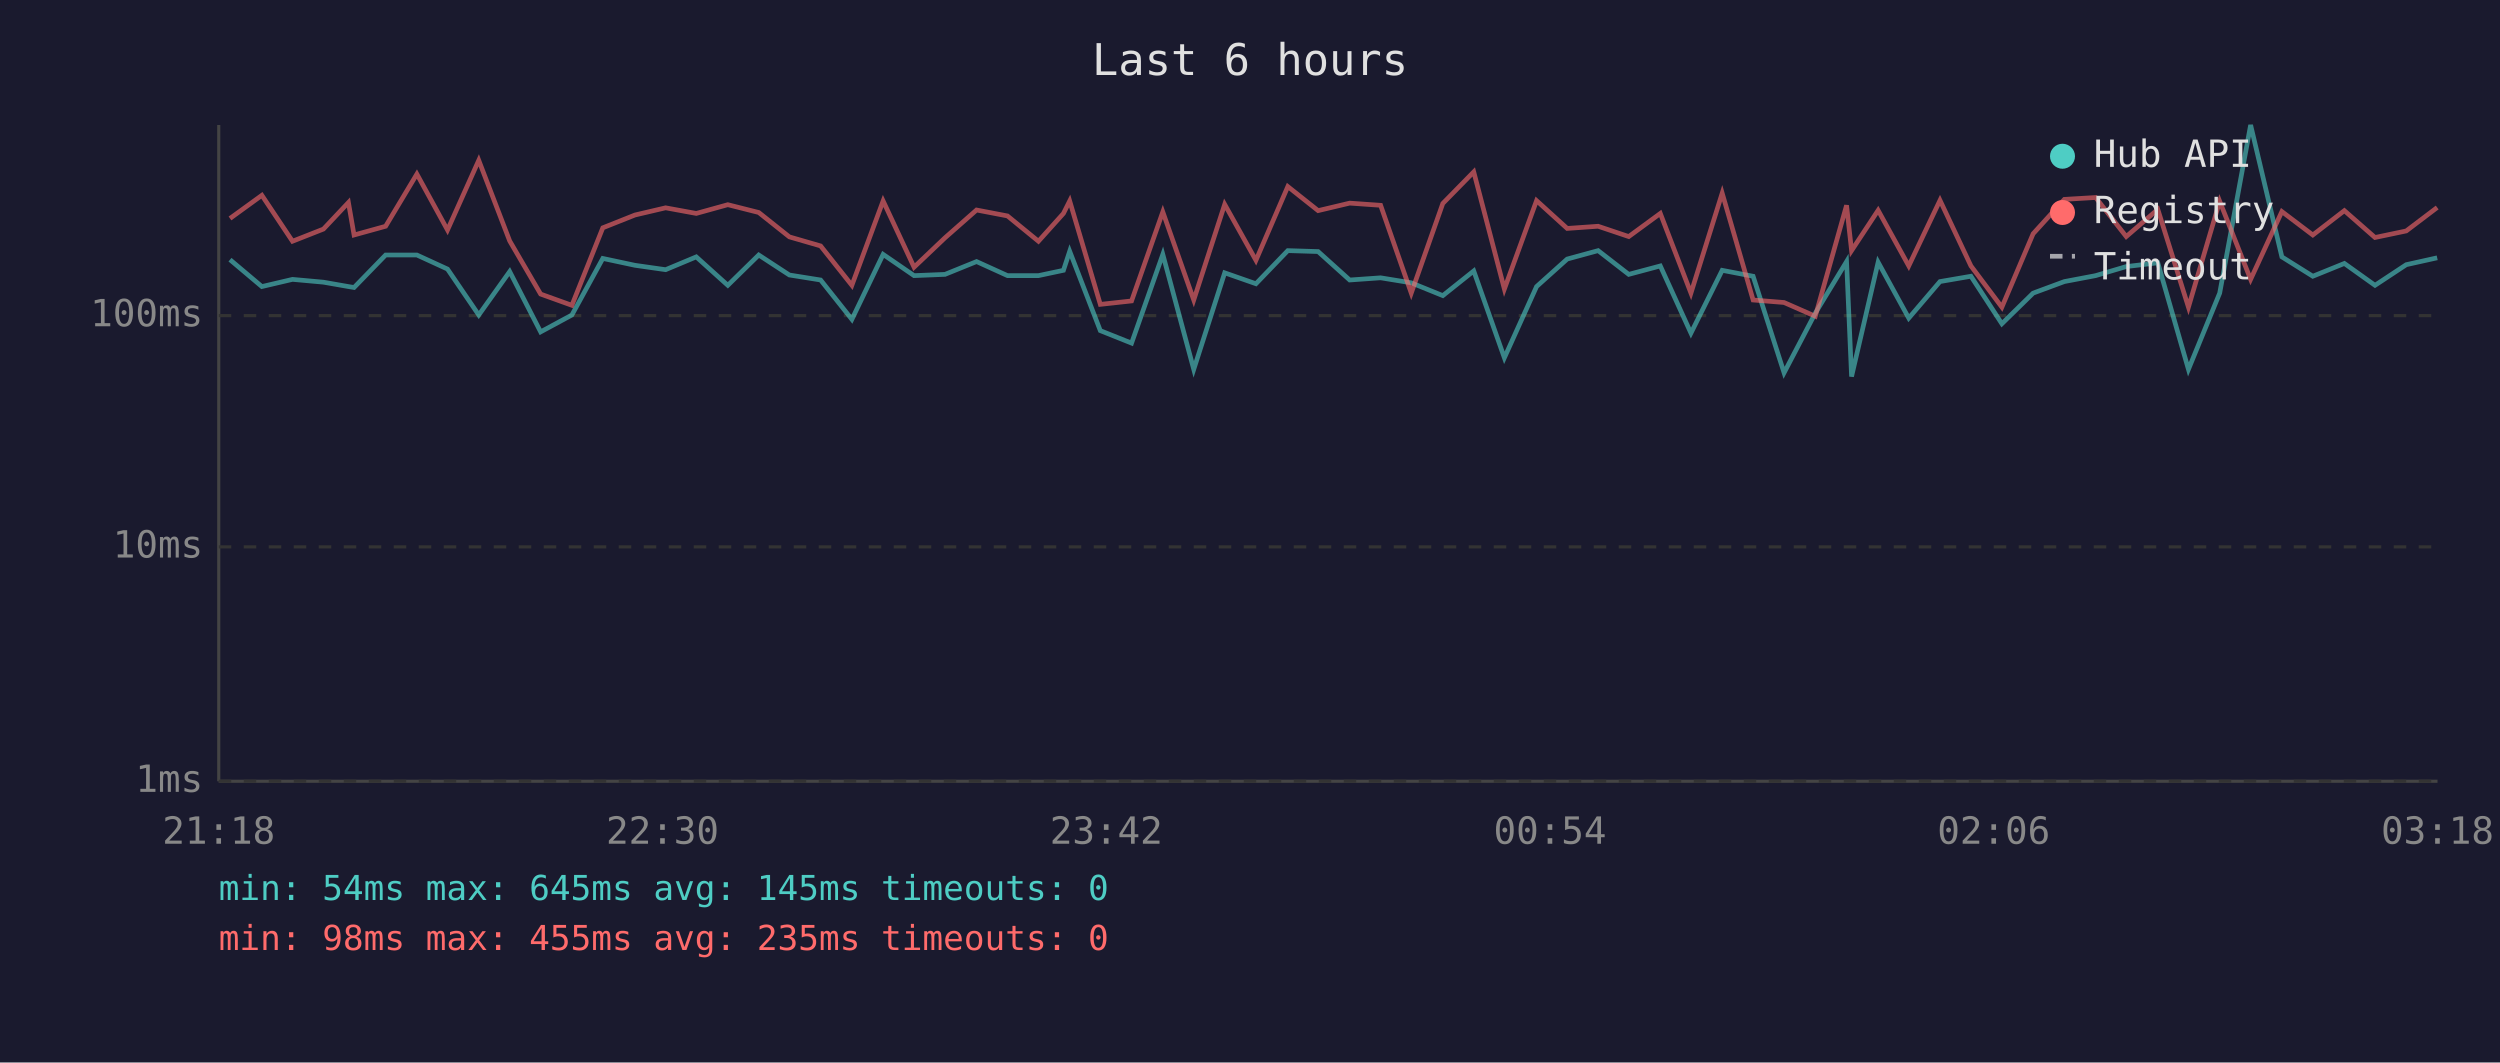
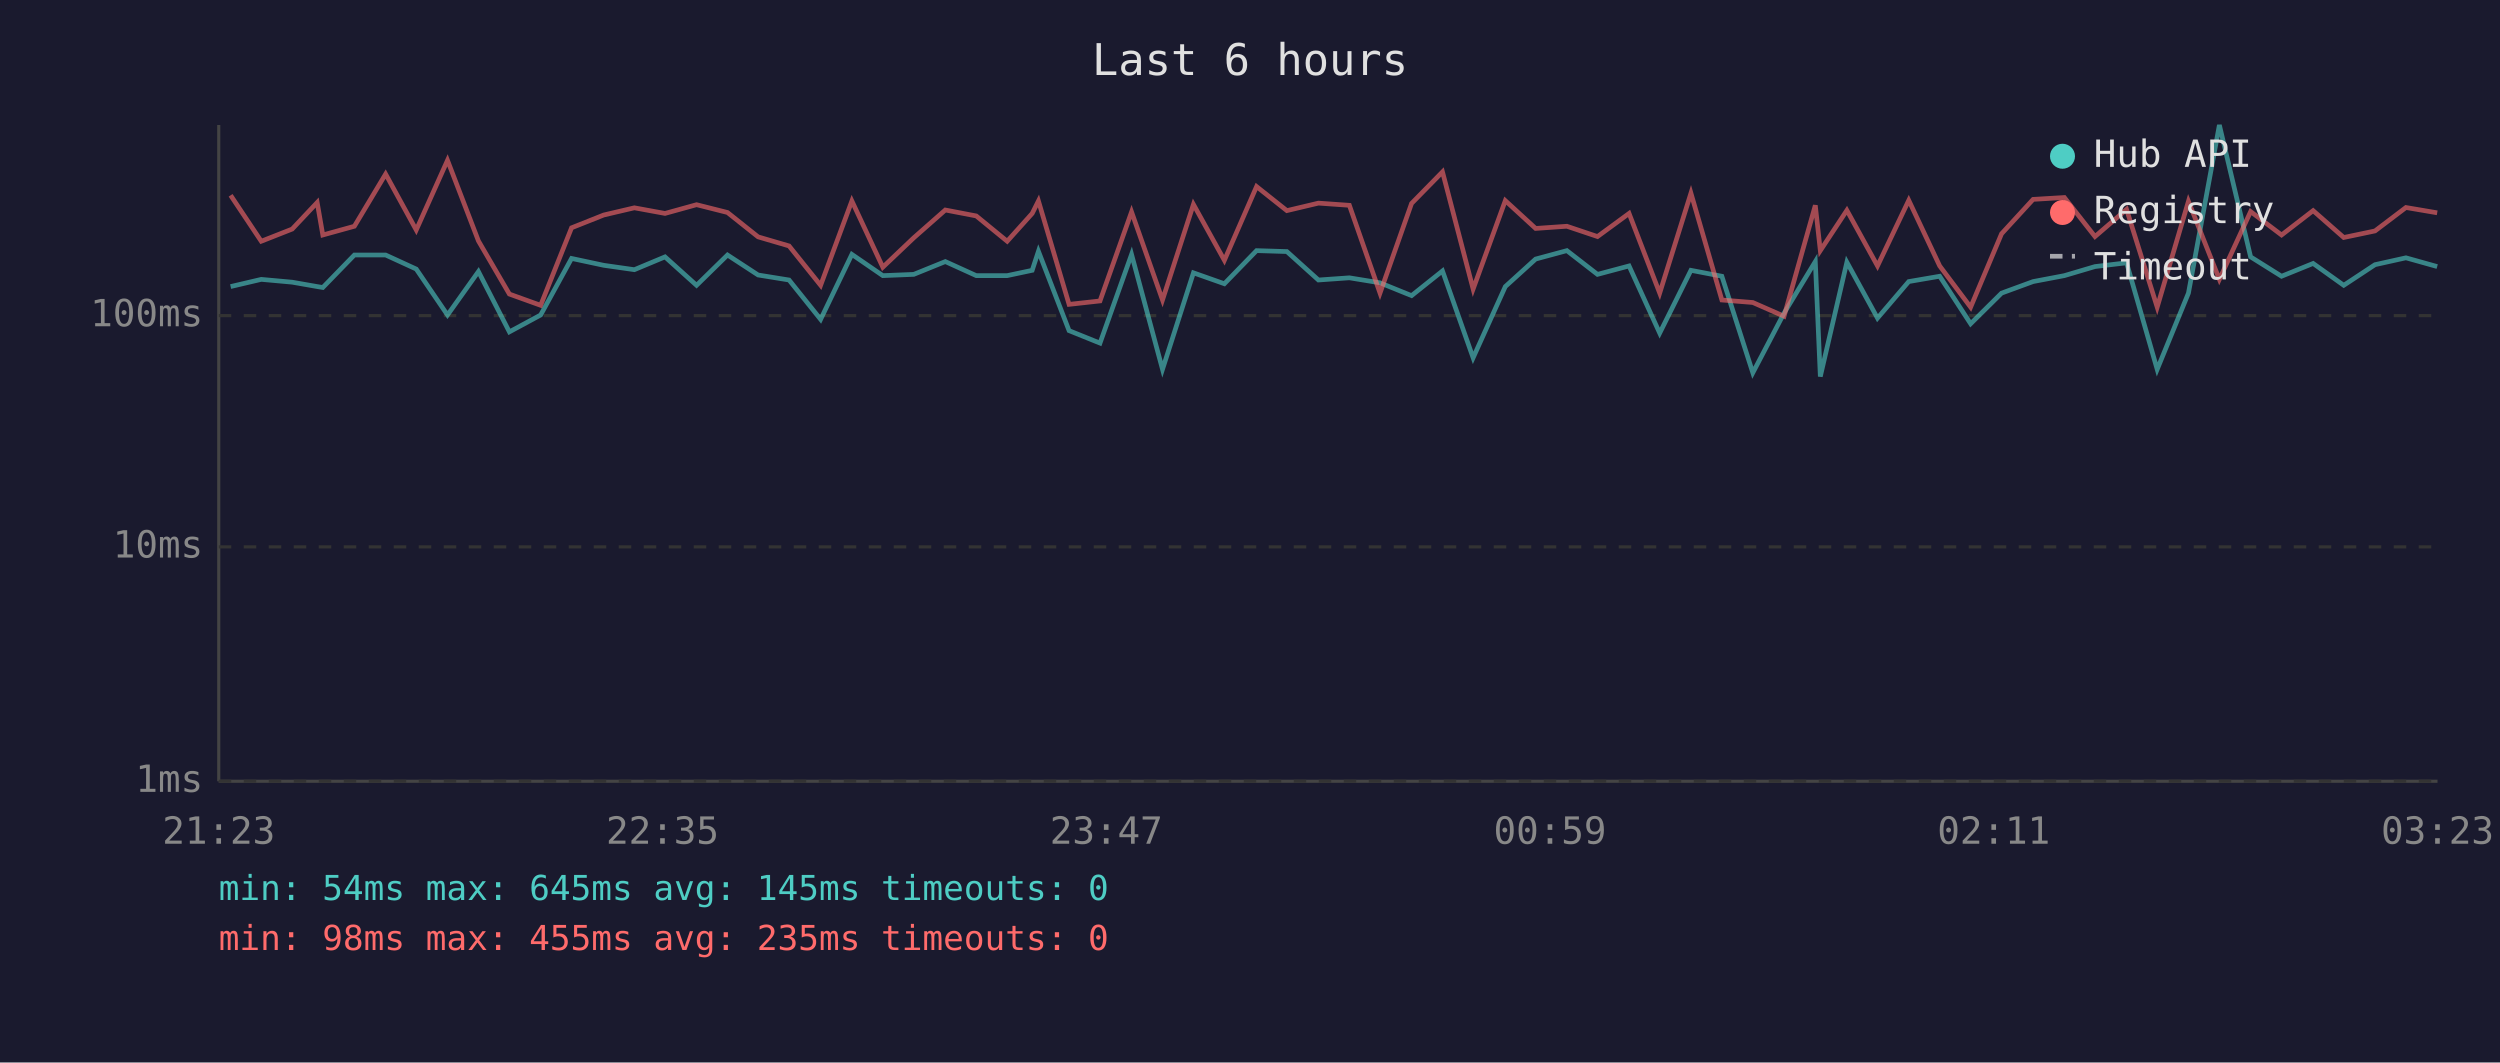
<svg xmlns="http://www.w3.org/2000/svg" viewBox="0 0 800 340" font-family="monospace" font-size="12">
  <rect width="800" height="340" fill="#1a1a2e" />
  <text x="400" y="24" fill="#e0e0e0" font-size="14" text-anchor="middle">Last 6 hours</text>
  <line x1="70" y1="40" x2="70" y2="250" stroke="#444" stroke-width="1" />
  <line x1="70" y1="250" x2="780" y2="250" stroke="#444" stroke-width="1" />
  <line x1="70" y1="250" x2="780" y2="250" stroke="#333" stroke-width="1" stroke-dasharray="4" />
  <text x="65" y="250" fill="#888" text-anchor="end" dominant-baseline="middle">1ms</text>
  <line x1="70" y1="175" x2="780" y2="175" stroke="#333" stroke-width="1" stroke-dasharray="4" />
  <text x="65" y="175" fill="#888" text-anchor="end" dominant-baseline="middle">10ms</text>
  <line x1="70" y1="101" x2="780" y2="101" stroke="#333" stroke-width="1" stroke-dasharray="4" />
  <text x="65" y="101" fill="#888" text-anchor="end" dominant-baseline="middle">100ms</text>
-   <text x="70" y="270" fill="#888" text-anchor="middle">21:18</text>
-   <text x="212" y="270" fill="#888" text-anchor="middle">22:30</text>
-   <text x="354" y="270" fill="#888" text-anchor="middle">23:42</text>
-   <text x="496" y="270" fill="#888" text-anchor="middle">00:54</text>
-   <text x="638" y="270" fill="#888" text-anchor="middle">02:06</text>
-   <text x="780" y="270" fill="#888" text-anchor="middle">03:18</text>
-   <polyline points="73.6,83.1 83.8,91.7 93.6,89.4 103.5,90.3 111.5,91.7 113.3,92.0 123.4,81.6 133.4,81.6 143.2,86.1 153.2,100.8 163.1,86.9 173.0,106.2 183.0,100.8 192.9,82.7 203.2,84.9 213.0,86.3 222.8,82.2 232.9,91.3 242.8,81.6 252.6,88.0 262.6,89.6 272.6,102.2 282.6,81.4 292.5,88.2 302.4,87.8 312.5,83.7 322.4,88.2 332.3,88.2 340.3,86.5 342.3,80.4 352.1,105.8 362.1,109.8 372.1,81.4 382.0,118.2 391.9,87.3 401.9,90.8 412.1,80.2 421.8,80.5 431.9,89.6 441.8,88.9 451.6,90.5 461.7,94.6 471.6,86.7 481.4,114.5 491.7,91.7 501.5,82.9 511.4,80.2 521.2,87.8 531.3,85.1 541.1,106.6 551.1,86.5 561.0,88.4 570.9,119.3 580.9,100.2 590.9,83.7 592.5,120.5 601.0,83.9 610.8,101.8 620.8,90.1 630.7,88.4 640.6,103.6 650.6,93.8 660.6,90.1 670.6,88.2 680.4,85.3 690.5,84.1 700.3,118.2 710.3,93.8 720.2,40.0 730.2,82.2 740.1,88.4 750.2,84.3 760.0,91.3 770.0,84.7 779.9,82.5" fill="none" stroke="#4ecdc4" stroke-width="1.5" opacity="0.6" />
-   <polyline points="73.6,69.9 83.8,62.5 93.6,77.2 103.5,73.3 111.5,64.8 113.3,75.2 123.4,72.4 133.4,55.7 143.2,73.6 153.2,51.3 163.1,77.1 173.0,94.1 183.0,97.7 192.9,72.9 203.2,68.8 213.0,66.5 222.8,68.3 232.9,65.5 242.8,68.0 252.6,75.8 262.6,78.7 272.6,91.3 282.6,64.3 292.5,85.5 302.4,76.1 312.5,67.2 322.4,69.1 332.3,77.2 340.3,68.3 342.3,64.3 352.1,97.4 362.1,96.3 372.1,67.8 382.0,96.0 391.9,65.4 401.9,83.3 412.1,59.7 421.8,67.4 431.9,65.0 441.8,65.7 451.6,93.8 461.7,65.1 471.6,55.0 481.4,92.5 491.7,64.2 501.5,73.1 511.4,72.4 521.2,75.7 531.3,68.3 541.1,93.8 551.1,61.8 561.0,96.0 570.9,96.8 580.9,101.2 590.9,65.7 592.5,80.2 601.0,67.3 610.8,85.1 620.8,64.1 630.7,85.1 640.6,98.3 650.6,74.8 660.6,63.8 670.6,63.2 680.4,75.7 690.5,67.0 700.3,98.3 710.3,64.4 720.2,89.4 730.2,67.7 740.1,75.2 750.2,67.4 760.0,76.0 770.0,73.9 779.9,66.4" fill="none" stroke="#ff6b6b" stroke-width="1.5" opacity="0.6" />
+   <text x="70" y="270" fill="#888" text-anchor="middle">21:23</text>
+   <text x="212" y="270" fill="#888" text-anchor="middle">22:35</text>
+   <text x="354" y="270" fill="#888" text-anchor="middle">23:47</text>
+   <text x="496" y="270" fill="#888" text-anchor="middle">00:59</text>
+   <text x="638" y="270" fill="#888" text-anchor="middle">02:11</text>
+   <text x="780" y="270" fill="#888" text-anchor="middle">03:23</text>
+   <polyline points="73.8,91.7 83.6,89.4 93.5,90.3 101.5,91.7 103.3,92.0 113.4,81.6 123.4,81.6 133.2,86.1 143.2,100.8 153.1,86.9 163.0,106.2 173.0,100.8 182.9,82.7 193.2,84.9 203.0,86.3 212.8,82.2 222.9,91.3 232.8,81.6 242.6,88.0 252.5,89.6 262.6,102.2 272.6,81.4 282.5,88.2 292.4,87.8 302.5,83.7 312.4,88.2 322.3,88.2 330.3,86.5 332.3,80.4 342.1,105.8 352.0,109.8 362.1,81.4 372.0,118.2 381.9,87.3 391.8,90.8 402.1,80.2 411.8,80.5 421.9,89.6 431.8,88.9 441.6,90.5 451.7,94.6 461.6,86.7 471.4,114.5 481.7,91.7 491.4,82.9 501.4,80.2 511.2,87.8 521.3,85.1 531.1,106.6 541.1,86.5 551.0,88.4 560.9,119.3 570.9,100.2 580.9,83.7 582.5,120.5 591.0,83.9 600.8,101.8 610.8,90.1 620.7,88.4 630.6,103.6 640.5,93.8 650.6,90.1 660.6,88.2 670.4,85.3 680.5,84.1 690.3,118.2 700.3,93.8 710.2,40.0 720.2,82.2 730.1,88.4 740.2,84.3 750.0,91.3 760.0,84.7 769.9,82.5 779.9,85.3" fill="none" stroke="#4ecdc4" stroke-width="1.5" opacity="0.6" />
+   <polyline points="73.8,62.5 83.6,77.2 93.5,73.3 101.5,64.8 103.3,75.2 113.4,72.4 123.4,55.7 133.2,73.6 143.2,51.3 153.1,77.1 163.0,94.1 173.0,97.7 182.9,72.9 193.2,68.8 203.0,66.5 212.8,68.3 222.9,65.5 232.8,68.0 242.6,75.8 252.5,78.7 262.6,91.3 272.6,64.3 282.5,85.5 292.4,76.1 302.5,67.2 312.4,69.1 322.3,77.2 330.3,68.3 332.3,64.3 342.1,97.4 352.0,96.3 362.1,67.8 372.0,96.0 381.9,65.4 391.8,83.3 402.1,59.7 411.8,67.4 421.9,65.0 431.8,65.7 441.6,93.8 451.7,65.1 461.6,55.0 471.4,92.5 481.7,64.2 491.4,73.1 501.4,72.4 511.2,75.7 521.3,68.3 531.1,93.8 541.1,61.8 551.0,96.0 560.9,96.8 570.9,101.2 580.9,65.7 582.5,80.2 591.0,67.3 600.8,85.1 610.8,64.1 620.7,85.1 630.6,98.3 640.5,74.8 650.6,63.8 660.6,63.2 670.4,75.7 680.5,67.0 690.3,98.3 700.3,64.4 710.2,89.4 720.2,67.7 730.1,75.2 740.2,67.4 750.0,76.0 760.0,73.9 769.9,66.4 779.9,68.1" fill="none" stroke="#ff6b6b" stroke-width="1.5" opacity="0.6" />
  <circle cx="660" cy="50" r="4" fill="#4ecdc4" />
  <text x="670" y="50" fill="#e0e0e0" dominant-baseline="middle">Hub API</text>
  <circle cx="660" cy="68" r="4" fill="#ff6b6b" />
  <text x="670" y="68" fill="#e0e0e0" dominant-baseline="middle">Registry</text>
  <line x1="656" y1="82" x2="664" y2="82" stroke="#e0e0e0" stroke-width="1.5" stroke-dasharray="4,3" opacity="0.7" />
  <text x="670" y="86" fill="#e0e0e0" dominant-baseline="middle">Timeout</text>
  <text x="70" y="288" fill="#4ecdc4" font-size="11">min: 54ms  max: 645ms  avg: 145ms  timeouts: 0</text>
  <text x="70" y="304" fill="#ff6b6b" font-size="11">min: 98ms  max: 455ms  avg: 235ms  timeouts: 0</text>
</svg>
